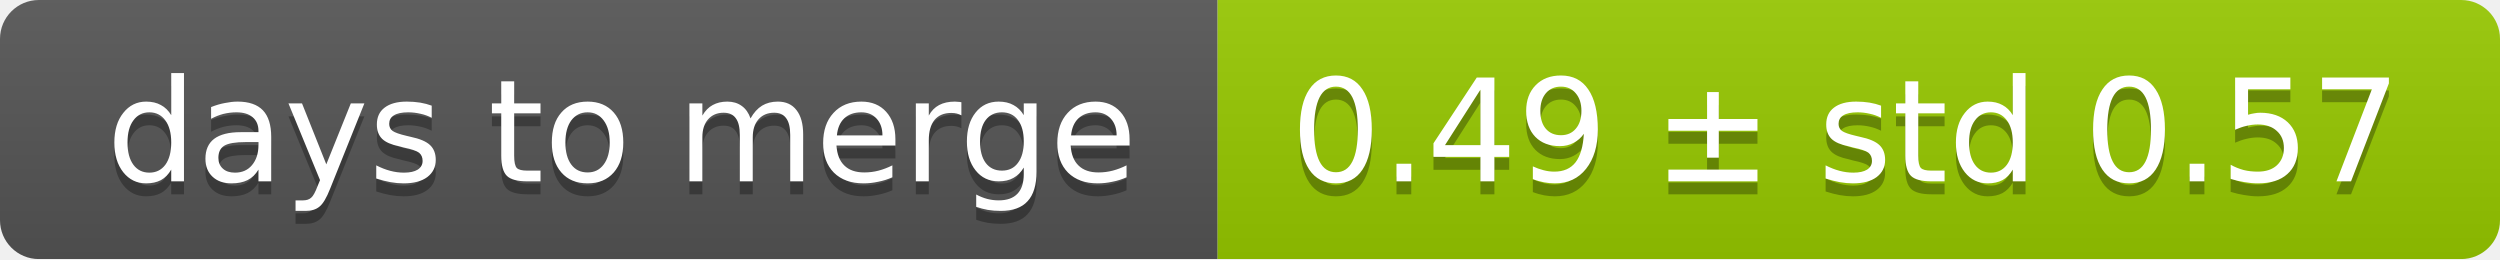
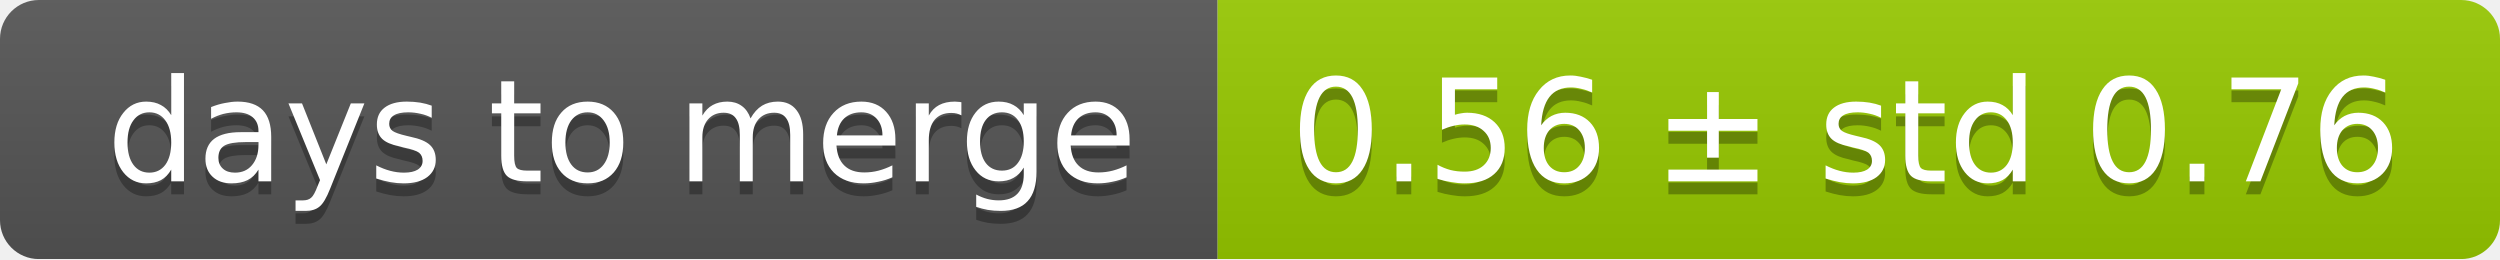
<svg xmlns="http://www.w3.org/2000/svg" width="193" height="20">
  <linearGradient id="smooth" x2="0" y2="100%">
    <stop offset="0" stop-color="#bbb" stop-opacity=".1" />
    <stop offset="1" stop-opacity=".1" />
  </linearGradient>
  <mask id="round">
    <rect width="193" height="20" rx="3" fill="#fff" />
  </mask>
  <g mask="url(#round)">
    <rect width="94" height="20" fill="#555" />
    <rect x="94" width="99" height="20" fill="#97ca00" />
    <rect width="193" height="20" fill="url(#smooth)" />
  </g>
  <g fill="#fff" text-anchor="middle" font-family="DejaVu Sans,Verdana,Geneva,sans-serif" font-size="11">
    <text x="48" y="15" fill="#010101" fill-opacity=".3">days to merge</text>
    <text x="48" y="14">days to merge</text>
-     <text x="142.5" y="15" fill="#010101" fill-opacity=".3">0.49 ± std 0.57</text>
-     <text x="142.5" y="14">0.49 ± std 0.57</text>
+     <text x="142.5" y="15" fill="#010101" fill-opacity=".3">0.56 ± std 0.76</text>
+     <text x="142.5" y="14">0.56 ± std 0.76</text>
  </g>
</svg>
